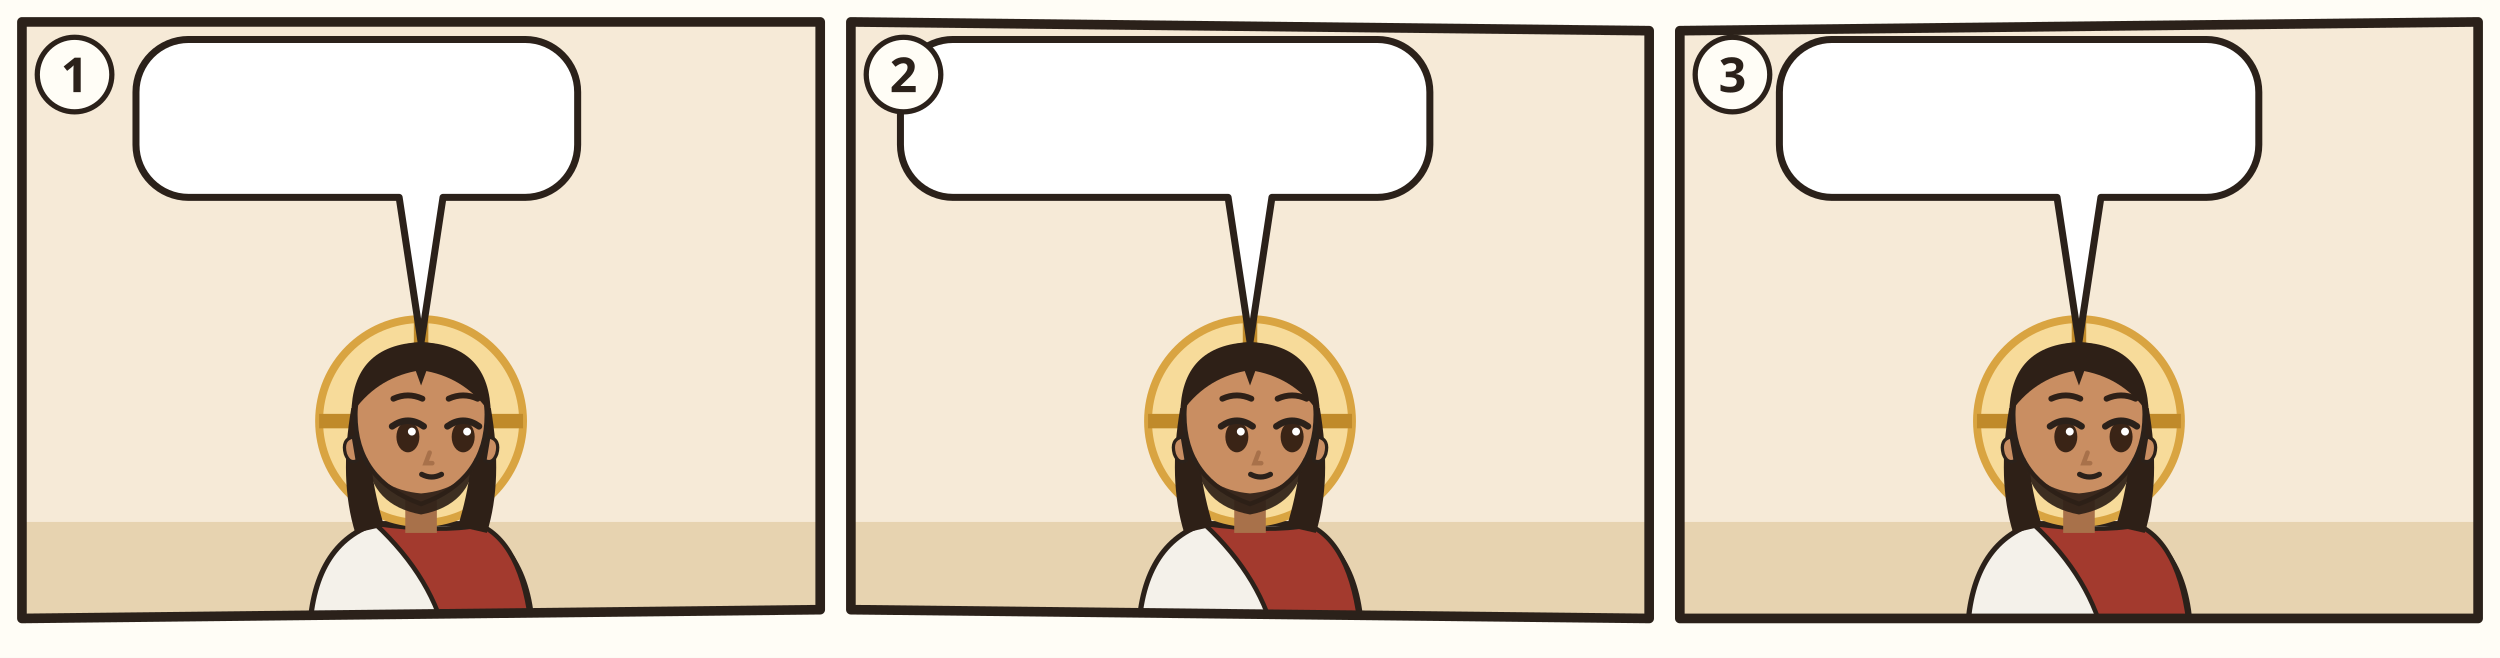
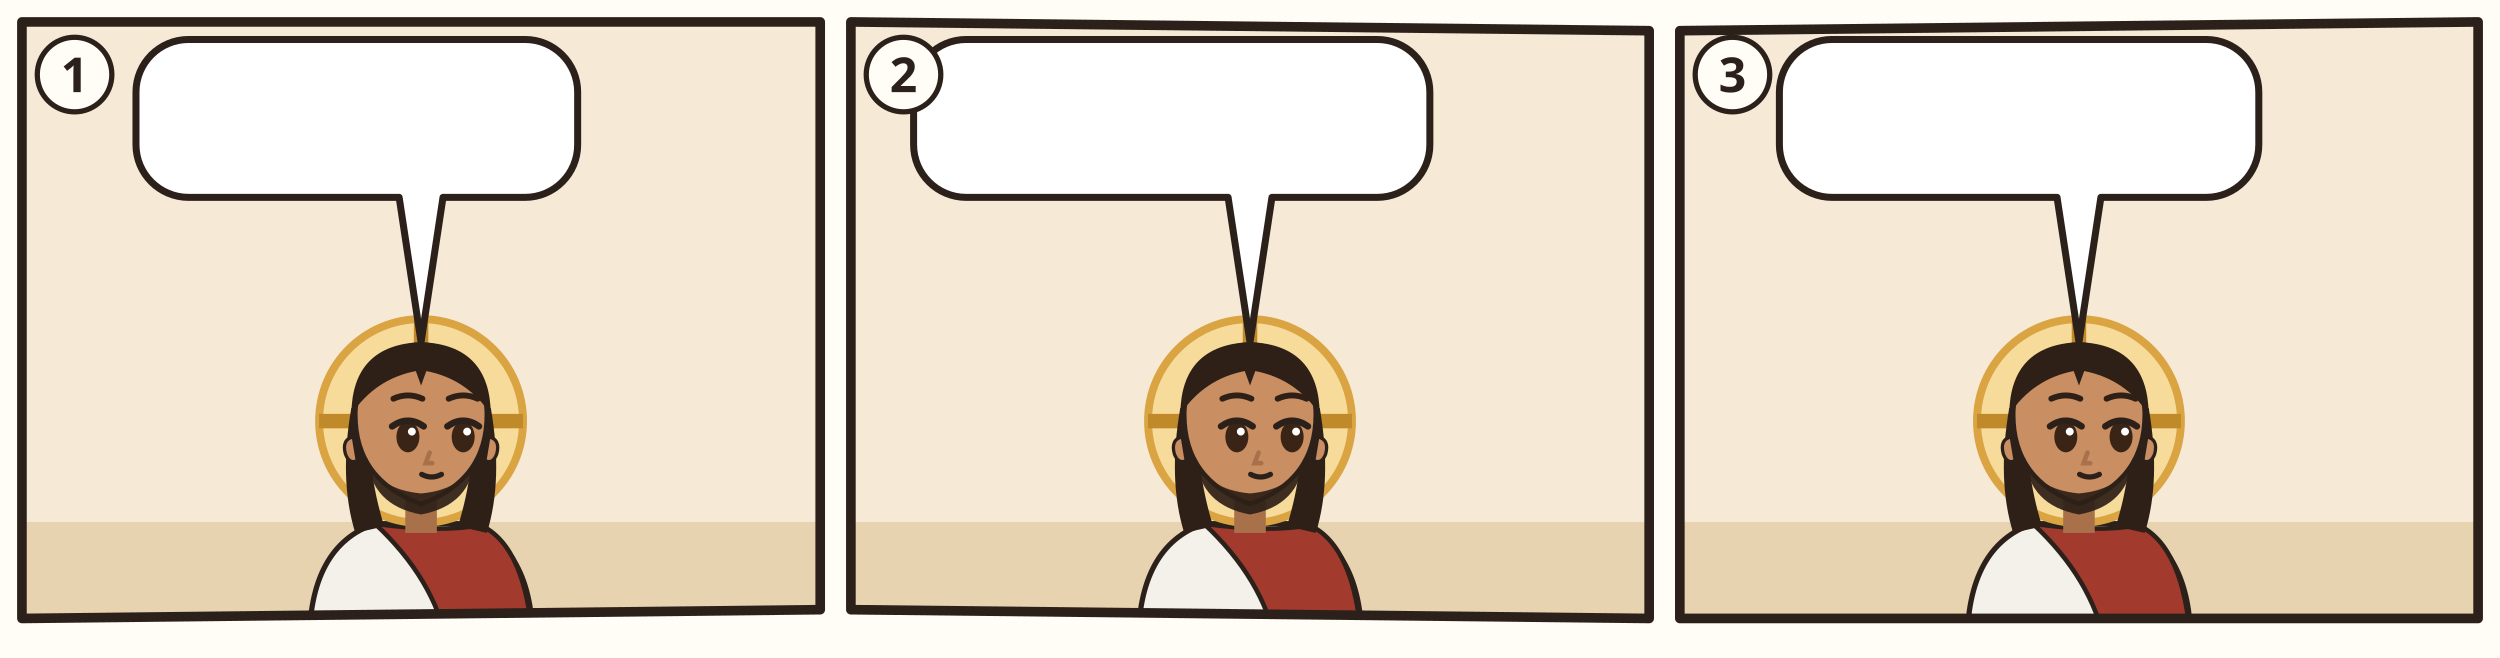
<svg xmlns="http://www.w3.org/2000/svg" viewBox="0 0 380 100">
  <rect width="380" height="100" fill="#FFFDF6" />
  <g transform="translate(2 2) scale(0.6667)">
    <clipPath id="an-cp-jhn-017-020-026-1">
      <polygon points="2,2 184,2 184,136 2,138" />
    </clipPath>
    <g clip-path="url(#an-cp-jhn-017-020-026-1)">
      <polygon points="2,2 184,2 184,136 2,138" fill="#F6EAD7" />
      <path d="M0 116h186v24H0z" fill="#E7D3B0" />
      <use href="#an-gott" x="140" y="3" width="40" height="40" />
      <g transform="translate(93.0 93.0) scale(1.5)">
        <path d="M-17 34Q-17 19-7 15.6L7 15.6Q17 19 17 34z" fill="#F4F1EA" stroke="#2B211A" stroke-width=".8" />
        <path d="M-7 15.6Q3 17 9 15.8Q16 19 17 34L4 34Q2 24-7 15.6z" fill="#A33A2E" stroke="#2B211A" stroke-width=".7" />
        <circle r="15.5" fill="#F7DB9A" stroke="#D9A441" stroke-width="1.2" />
        <path d="M0-15.5v5M-15.5 0h5M15.5 0h-5" stroke="#C08A2A" stroke-width="2.2" />
        <path d="M-10.6 -2Q-12.5 9-10 17L-5.6 16Q-8.4 7-7.6-1z M10.6 -2Q12.5 9 10 17L5.6 16Q8.4 7 7.6-1z" fill="#2E2017" />
        <path d="M-2.4 11h4.8v6h-4.8z" fill="#A8714A" />
        <path d="M-10 -1Q-10 9 0 12.6Q10 9 10 -1A10 10.6 0 0 0 -10 -1z" fill="#C98E62" stroke="#2B211A" stroke-width=".7" />
        <path d="M10.3 2.4q1.8.4 1.2 2.6-.6 1.6-1.8 1z M-10.3 2.4q-1.8.4-1.2 2.6.6 1.6 1.8 1z" fill="#C98E62" stroke="#2B211A" stroke-width=".5" />
        <path d="M-8.2 5.6Q-7.6 12.8 0 14.2Q7.6 12.8 8.2 5.6Q6.6 10.4 0 11Q-6.6 10.4-8.2 5.6z" fill="#2E2017" opacity=".92" />
        <ellipse cx="-2.0" cy="2.4" rx="1.75" ry="2.35" fill="#3A2416" />
        <path d="M-4.4 0.8Q-2.0 -0.9 0.4 0.8" fill="none" stroke="#2B211A" stroke-width="1" stroke-linecap="round" />
        <circle cx="-1.4" cy="1.6" r=".6" fill="#FFF" />
        <ellipse cx="6.4" cy="2.4" rx="1.75" ry="2.35" fill="#3A2416" />
        <path d="M4.0 0.8Q6.4 -0.9 8.8 0.8" fill="none" stroke="#2B211A" stroke-width="1" stroke-linecap="round" />
        <circle cx="7.0" cy="1.6" r=".6" fill="#FFF" />
        <path d="M-4.2 -3.4Q-2.0 -4.4 0.2 -3.4M4.2 -3.4Q6.4 -4.4 8.6 -3.4" fill="none" stroke="#2E2017" stroke-width=".9" stroke-linecap="round" />
        <path d="M1.3 4.8l-.6 1.6h1" fill="none" stroke="#A8714A" stroke-width=".7" stroke-linecap="round" />
        <path d="M0.1 8.1Q1.6 8.9 3.1 8.1" fill="none" stroke="#2B211A" stroke-width=".8" stroke-linecap="round" />
        <path d="M-10.6-1Q-10.5-11.6 0-12Q10.5-11.6 10.6-1Q7-6.4 .8-7.6L0-5.4-.8-7.6Q-7-6.4-10.6-1z" fill="#2E2017" />
        <use href="#an-z-beten" x="-4" y="18" width="16" height="12" />
      </g>
      <g>
        <path d="M40 6H116.7A12 12 0 0 1 128.7 18V30A12 12 0 0 1 116.7 42L98 42L93 75L88 42H40A12 12 0 0 1 28 30V18A12 12 0 0 1 40 6Z" fill="#FFFFFF" stroke="#2B211A" stroke-width="1.6" stroke-linejoin="round" />
        <use href="#an-gemeinde" x="34" y="12" width="32.7" height="24" />
        <use href="#an-z-glauben" x="71.7" y="12" width="22.0" height="24" />
        <use href="#an-z-einheit" x="98.7" y="12" width="24.0" height="24" />
      </g>
    </g>
    <polygon points="2,2 184,2 184,136 2,138" fill="none" stroke="#2B211A" stroke-width="2.2" stroke-linejoin="round" />
    <circle cx="14" cy="14" r="8.5" fill="#FFFDF6" stroke="#2B211A" stroke-width="1.2" />
    <text x="14" y="18" text-anchor="middle" font-family="sans-serif" font-size="11" font-weight="700" fill="#2B211A">1</text>
  </g>
  <g transform="translate(128 2) scale(0.6667)">
    <clipPath id="an-cp-jhn-017-020-026-2">
      <polygon points="2,2 184,4 184,138 2,136" />
    </clipPath>
    <g clip-path="url(#an-cp-jhn-017-020-026-2)">
      <polygon points="2,2 184,4 184,138 2,136" fill="#F6EAD7" />
      <path d="M0 116h186v24H0z" fill="#E7D3B0" />
      <use href="#an-gott" x="140" y="3" width="40" height="40" />
      <g transform="translate(93.0 93.0) scale(1.5)">
        <path d="M-17 34Q-17 19-7 15.6L7 15.6Q17 19 17 34z" fill="#F4F1EA" stroke="#2B211A" stroke-width=".8" />
        <path d="M-7 15.6Q3 17 9 15.8Q16 19 17 34L4 34Q2 24-7 15.6z" fill="#A33A2E" stroke="#2B211A" stroke-width=".7" />
        <circle r="15.5" fill="#F7DB9A" stroke="#D9A441" stroke-width="1.2" />
        <path d="M0-15.5v5M-15.5 0h5M15.5 0h-5" stroke="#C08A2A" stroke-width="2.2" />
        <path d="M-10.6 -2Q-12.5 9-10 17L-5.6 16Q-8.4 7-7.6-1z M10.6 -2Q12.5 9 10 17L5.6 16Q8.4 7 7.6-1z" fill="#2E2017" />
        <path d="M-2.4 11h4.8v6h-4.8z" fill="#A8714A" />
        <path d="M-10 -1Q-10 9 0 12.6Q10 9 10 -1A10 10.6 0 0 0 -10 -1z" fill="#C98E62" stroke="#2B211A" stroke-width=".7" />
        <path d="M10.3 2.4q1.8.4 1.2 2.6-.6 1.6-1.8 1z M-10.3 2.4q-1.8.4-1.2 2.6.6 1.6 1.8 1z" fill="#C98E62" stroke="#2B211A" stroke-width=".5" />
        <path d="M-8.2 5.6Q-7.6 12.8 0 14.2Q7.6 12.8 8.2 5.6Q6.6 10.4 0 11Q-6.6 10.4-8.2 5.6z" fill="#2E2017" opacity=".92" />
        <ellipse cx="-2.0" cy="2.4" rx="1.75" ry="2.35" fill="#3A2416" />
        <path d="M-4.4 0.8Q-2.0 -0.9 0.4 0.8" fill="none" stroke="#2B211A" stroke-width="1" stroke-linecap="round" />
        <circle cx="-1.4" cy="1.6" r=".6" fill="#FFF" />
        <ellipse cx="6.4" cy="2.4" rx="1.75" ry="2.35" fill="#3A2416" />
        <path d="M4.0 0.8Q6.4 -0.9 8.8 0.8" fill="none" stroke="#2B211A" stroke-width="1" stroke-linecap="round" />
        <circle cx="7.0" cy="1.6" r=".6" fill="#FFF" />
        <path d="M-4.2 -3.4Q-2.0 -4.4 0.2 -3.4M4.2 -3.4Q6.4 -4.4 8.6 -3.4" fill="none" stroke="#2E2017" stroke-width=".9" stroke-linecap="round" />
        <path d="M1.3 4.8l-.6 1.6h1" fill="none" stroke="#A8714A" stroke-width=".7" stroke-linecap="round" />
        <path d="M0.1 8.1Q1.6 8.9 3.1 8.1" fill="none" stroke="#2B211A" stroke-width=".8" stroke-linecap="round" />
        <path d="M-10.6-1Q-10.5-11.6 0-12Q10.5-11.6 10.6-1Q7-6.4 .8-7.6L0-5.4-.8-7.6Q-7-6.4-10.6-1z" fill="#2E2017" />
        <use href="#an-z-beten" x="-4" y="18" width="16" height="12" />
      </g>
      <g>
-         <path d="M25.3 6H122A12 12 0 0 1 134 18V30A12 12 0 0 1 122 42L98 42L93 75L88 42H25.3A12 12 0 0 1 13.3 30V18A12 12 0 0 1 25.3 6Z" fill="#FFFFFF" stroke="#2B211A" stroke-width="1.6" stroke-linejoin="round" />
-         <use href="#an-gemeinde" x="19.3" y="12" width="32.7" height="24" />
-         <use href="#an-z-sehen" x="57.0" y="12" width="42.0" height="24" />
+         <path d="M28.3 6H122A12 12 0 0 1 134 18V30A12 12 0 0 1 122 42L98 42L93 75L88 42H28.3A12 12 0 0 1 16.3 30V18A12 12 0 0 1 28.3 6Z" fill="#FFFFFF" stroke="#2B211A" stroke-width="1.6" stroke-linejoin="round" />
+         <use href="#an-gemeinde" x="22.3" y="12" width="32.7" height="24" />
+         <use href="#an-z-sehen" x="60.0" y="12" width="39.0" height="24" />
        <use href="#an-licht" x="104.0" y="12" width="24.0" height="24" />
      </g>
    </g>
    <polygon points="2,2 184,4 184,138 2,136" fill="none" stroke="#2B211A" stroke-width="2.2" stroke-linejoin="round" />
    <circle cx="14" cy="14" r="8.5" fill="#FFFDF6" stroke="#2B211A" stroke-width="1.2" />
    <text x="14" y="18" text-anchor="middle" font-family="sans-serif" font-size="11" font-weight="700" fill="#2B211A">2</text>
  </g>
  <g transform="translate(254 2) scale(0.6667)">
    <clipPath id="an-cp-jhn-017-020-026-3">
      <polygon points="2,4 184,2 184,138 2,138" />
    </clipPath>
    <g clip-path="url(#an-cp-jhn-017-020-026-3)">
      <polygon points="2,4 184,2 184,138 2,138" fill="#F6EAD7" />
      <path d="M0 116h186v24H0z" fill="#E7D3B0" />
      <use href="#an-gott" x="140" y="3" width="40" height="40" />
      <g transform="translate(93.0 93.0) scale(1.5)">
        <path d="M-17 34Q-17 19-7 15.6L7 15.6Q17 19 17 34z" fill="#F4F1EA" stroke="#2B211A" stroke-width=".8" />
        <path d="M-7 15.6Q3 17 9 15.8Q16 19 17 34L4 34Q2 24-7 15.6z" fill="#A33A2E" stroke="#2B211A" stroke-width=".7" />
        <circle r="15.5" fill="#F7DB9A" stroke="#D9A441" stroke-width="1.2" />
        <path d="M0-15.5v5M-15.5 0h5M15.5 0h-5" stroke="#C08A2A" stroke-width="2.2" />
        <path d="M-10.6 -2Q-12.5 9-10 17L-5.6 16Q-8.4 7-7.6-1z M10.6 -2Q12.5 9 10 17L5.6 16Q8.4 7 7.6-1z" fill="#2E2017" />
        <path d="M-2.4 11h4.8v6h-4.8z" fill="#A8714A" />
        <path d="M-10 -1Q-10 9 0 12.6Q10 9 10 -1A10 10.6 0 0 0 -10 -1z" fill="#C98E62" stroke="#2B211A" stroke-width=".7" />
        <path d="M10.3 2.4q1.8.4 1.2 2.6-.6 1.6-1.8 1z M-10.3 2.4q-1.8.4-1.2 2.6.6 1.6 1.8 1z" fill="#C98E62" stroke="#2B211A" stroke-width=".5" />
        <path d="M-8.2 5.6Q-7.6 12.8 0 14.2Q7.6 12.8 8.2 5.6Q6.6 10.4 0 11Q-6.6 10.4-8.2 5.6z" fill="#2E2017" opacity=".92" />
        <ellipse cx="-2.0" cy="2.4" rx="1.75" ry="2.35" fill="#3A2416" />
        <path d="M-4.4 0.8Q-2.0 -0.9 0.4 0.8" fill="none" stroke="#2B211A" stroke-width="1" stroke-linecap="round" />
        <circle cx="-1.4" cy="1.6" r=".6" fill="#FFF" />
        <ellipse cx="6.4" cy="2.4" rx="1.75" ry="2.35" fill="#3A2416" />
        <path d="M4.0 0.8Q6.4 -0.9 8.8 0.8" fill="none" stroke="#2B211A" stroke-width="1" stroke-linecap="round" />
        <circle cx="7.0" cy="1.6" r=".6" fill="#FFF" />
        <path d="M-4.2 -3.4Q-2.0 -4.4 0.2 -3.4M4.2 -3.4Q6.4 -4.4 8.6 -3.4" fill="none" stroke="#2E2017" stroke-width=".9" stroke-linecap="round" />
        <path d="M1.3 4.8l-.6 1.6h1" fill="none" stroke="#A8714A" stroke-width=".7" stroke-linecap="round" />
        <path d="M0.1 8.1Q1.6 8.9 3.1 8.1" fill="none" stroke="#2B211A" stroke-width=".8" stroke-linecap="round" />
        <path d="M-10.6-1Q-10.5-11.6 0-12Q10.5-11.6 10.6-1Q7-6.4 .8-7.6L0-5.4-.8-7.6Q-7-6.4-10.6-1z" fill="#2E2017" />
        <use href="#an-z-beten" x="-4" y="18" width="16" height="12" />
      </g>
      <g>
        <path d="M36.7 6H122A12 12 0 0 1 134 18V30A12 12 0 0 1 122 42L98 42L93 75L88 42H36.7A12 12 0 0 1 24.7 30V18A12 12 0 0 1 36.7 6Z" fill="#FFFFFF" stroke="#2B211A" stroke-width="1.6" stroke-linejoin="round" />
        <use href="#an-gott" x="30.7" y="12" width="24.0" height="24" />
        <use href="#an-z-liebe" x="59.7" y="12" width="30.5" height="24" />
        <use href="#an-gemeinde" x="95.3" y="12" width="32.7" height="24" />
      </g>
    </g>
    <polygon points="2,4 184,2 184,138 2,138" fill="none" stroke="#2B211A" stroke-width="2.2" stroke-linejoin="round" />
    <circle cx="14" cy="14" r="8.5" fill="#FFFDF6" stroke="#2B211A" stroke-width="1.2" />
    <text x="14" y="18" text-anchor="middle" font-family="sans-serif" font-size="11" font-weight="700" fill="#2B211A">3</text>
  </g>
</svg>
